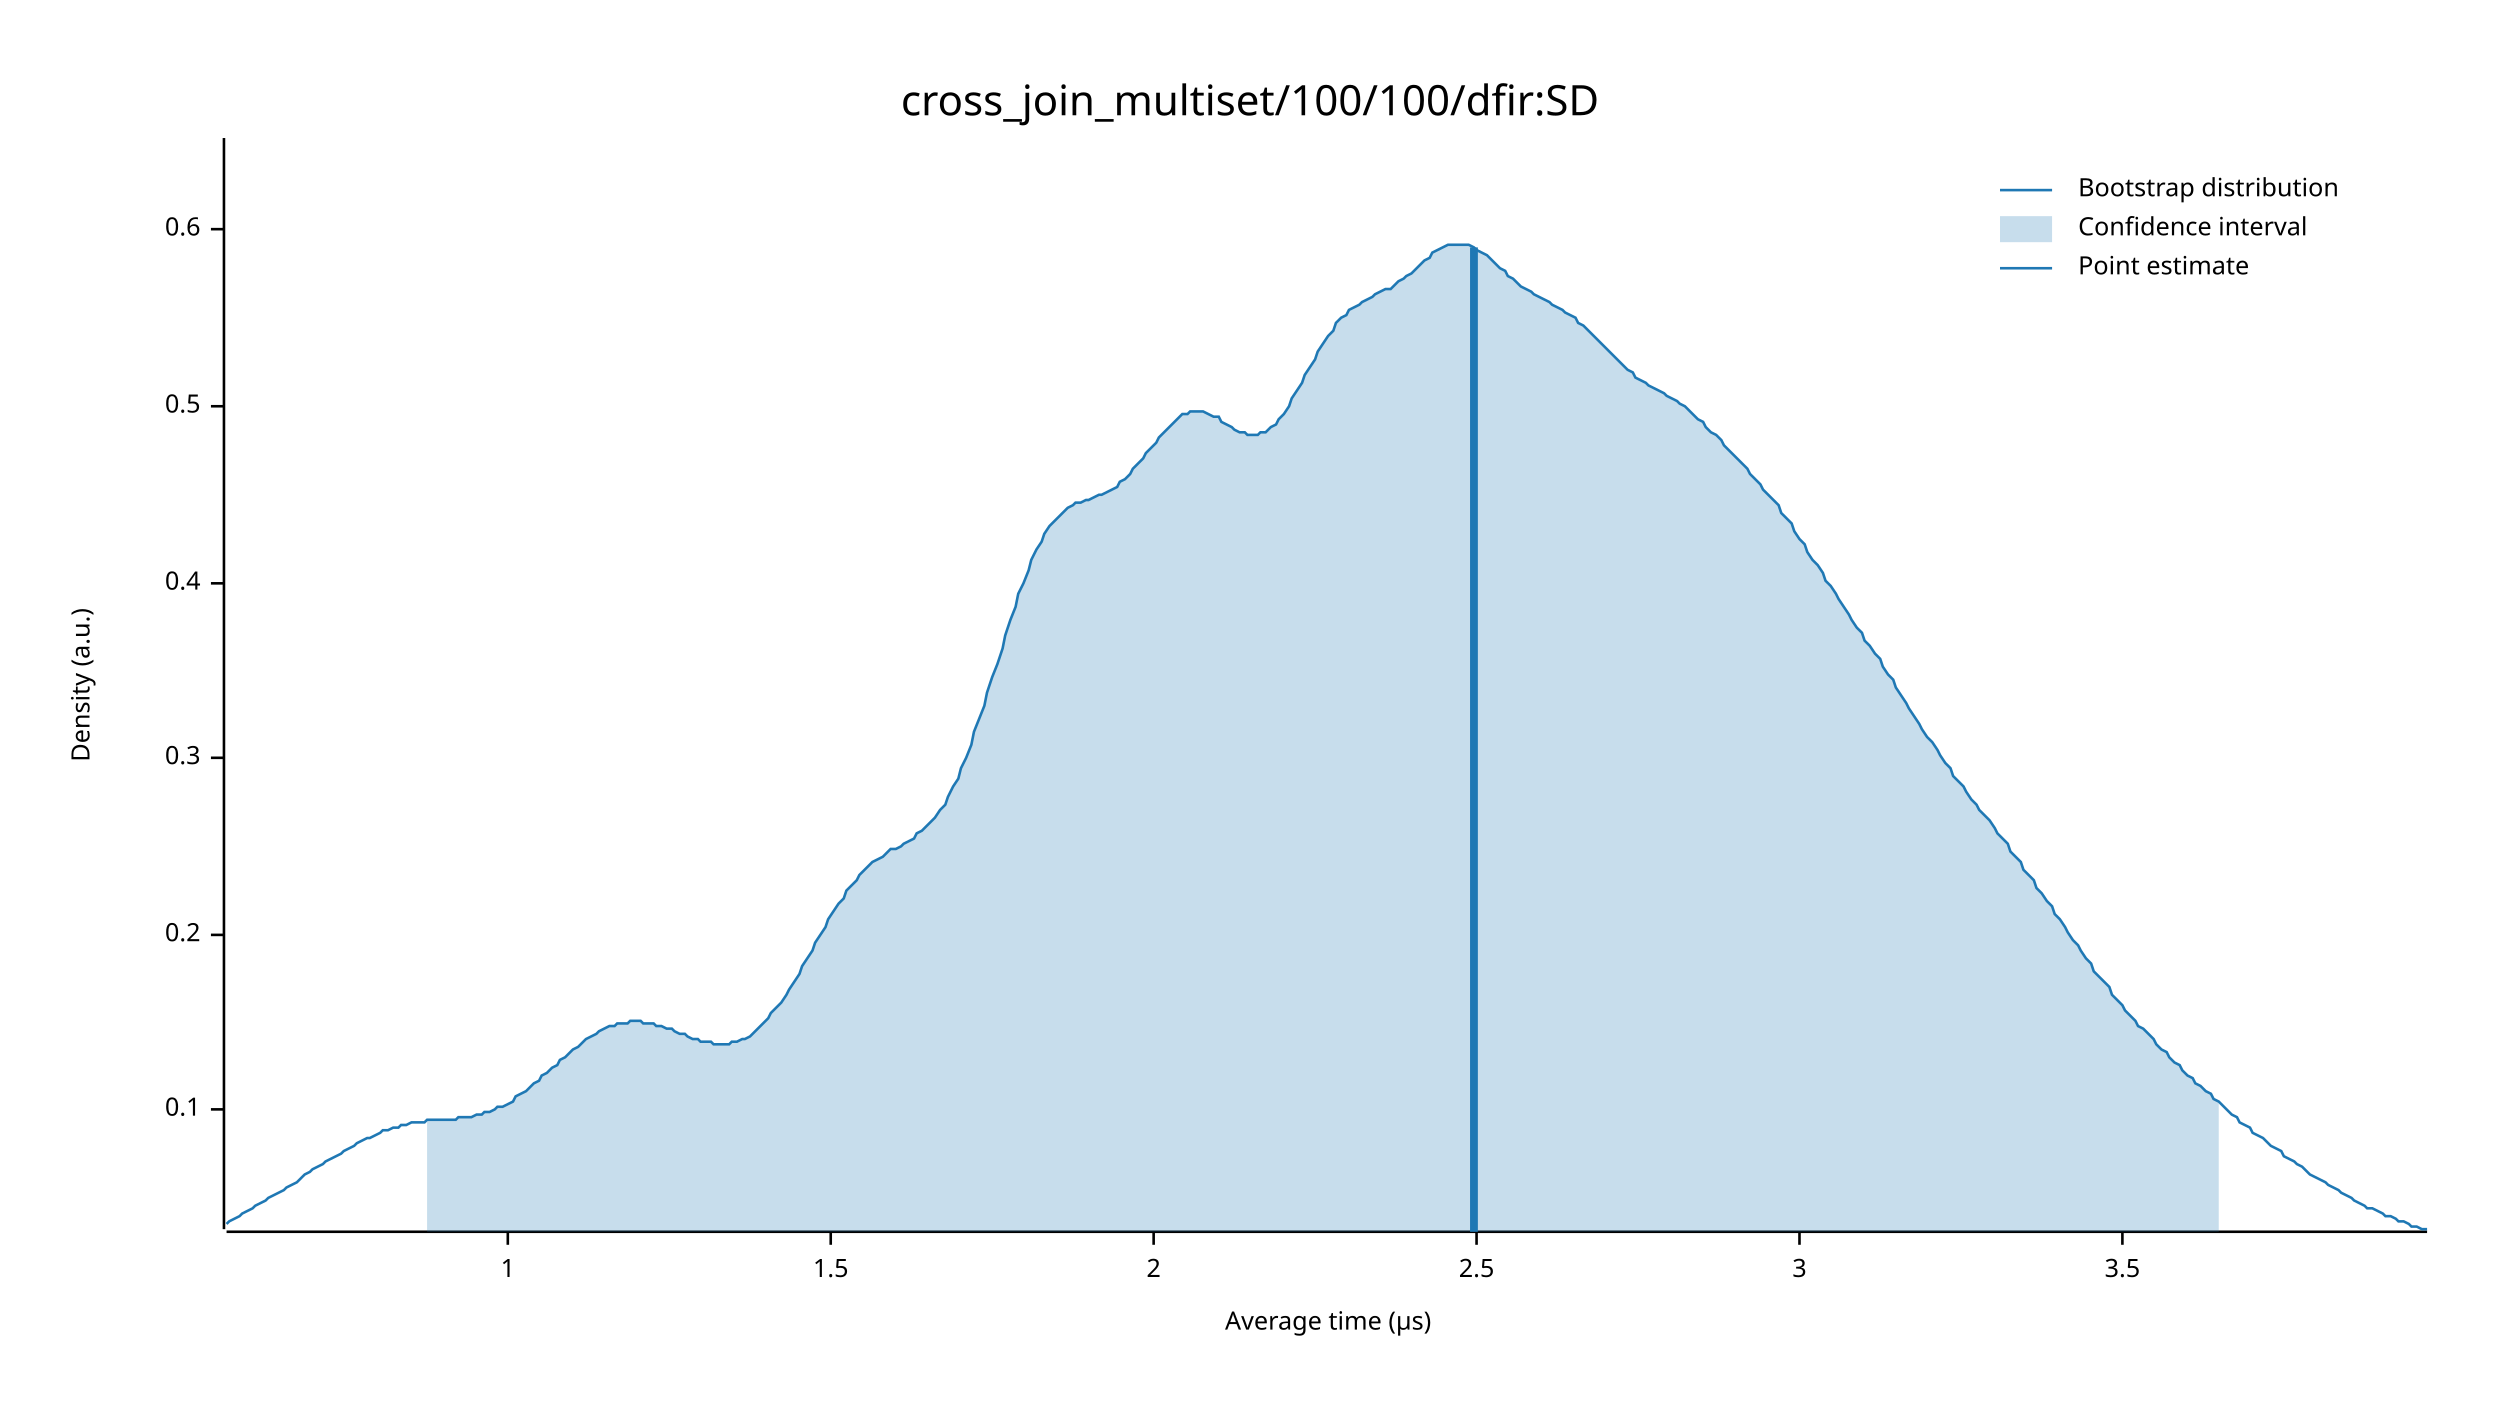
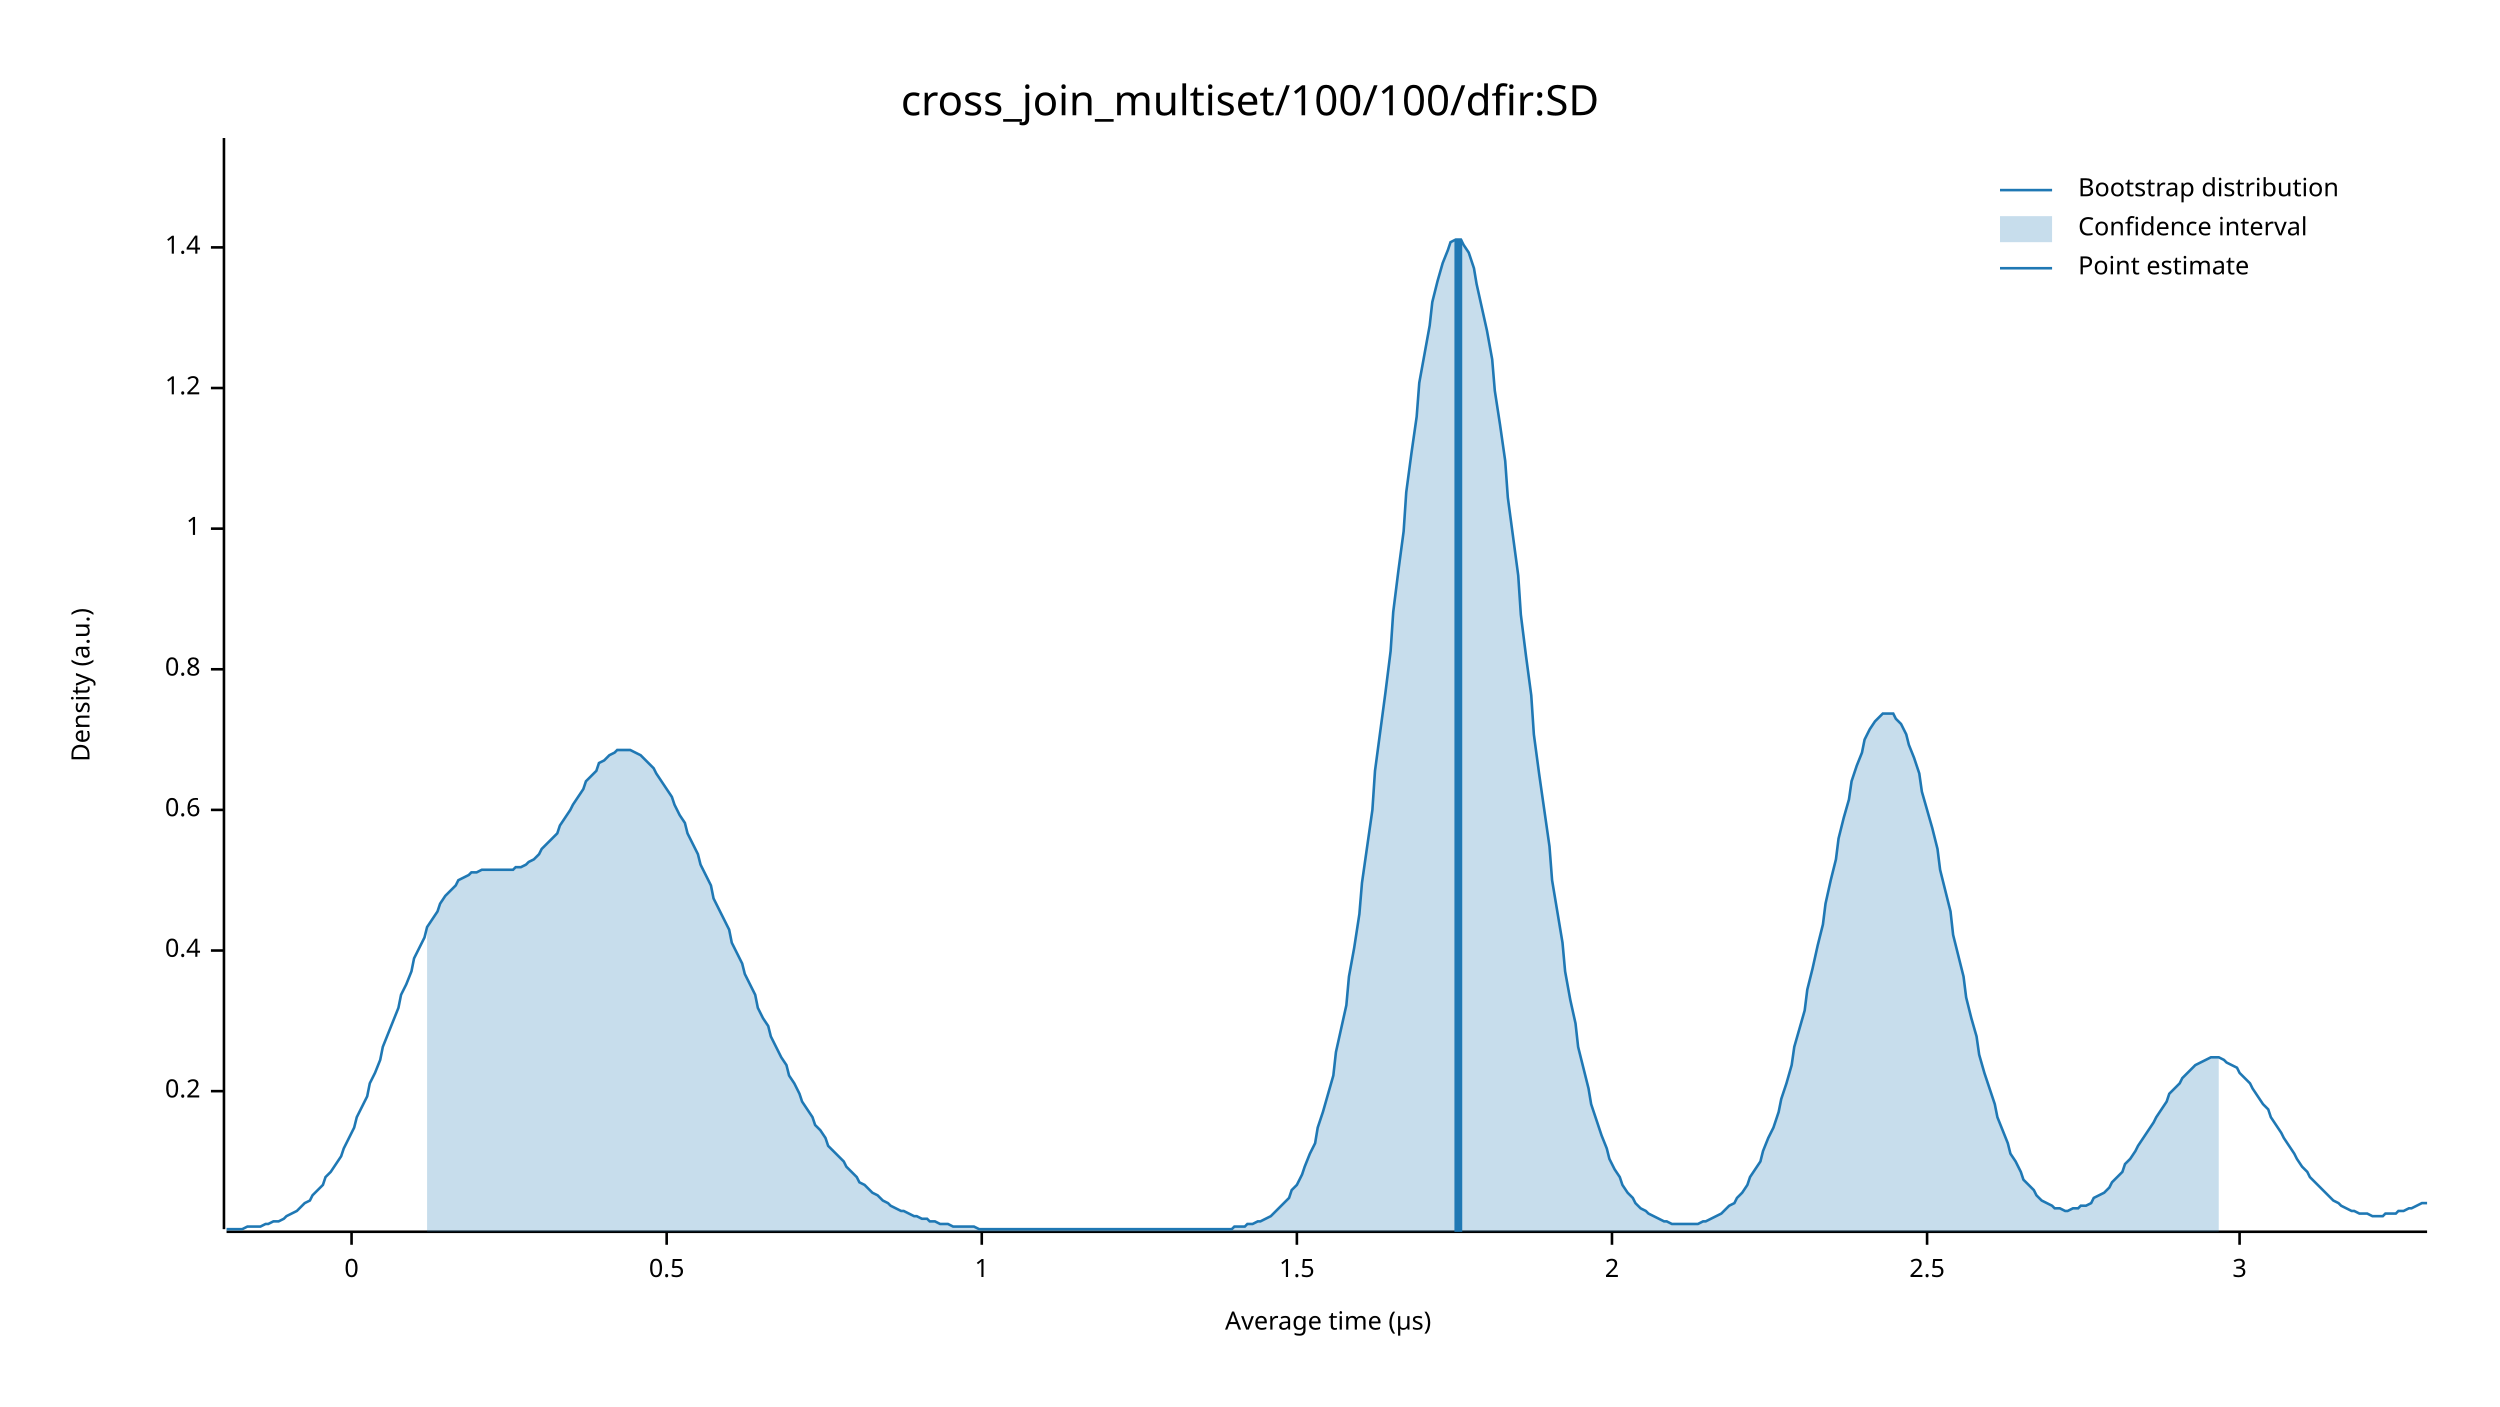
<svg xmlns="http://www.w3.org/2000/svg" width="960" height="540" viewBox="0 0 960 540">
  <text x="480" y="32" dy="0.76em" text-anchor="middle" font-family="sans-serif" font-size="16.129" opacity="1" fill="#000000">
cross_join_multiset/100/100/dfir:SD
</text>
  <text x="27" y="263" dy="0.76em" text-anchor="middle" font-family="sans-serif" font-size="9.677" opacity="1" fill="#000000" transform="rotate(270, 27, 263)">
Density (a.u.)
</text>
  <text x="510" y="513" dy="-0.5ex" text-anchor="middle" font-family="sans-serif" font-size="9.677" opacity="1" fill="#000000">
Average time (µs)
</text>
  <polyline fill="none" opacity="1" stroke="#000000" stroke-width="1" points="86,53 86,472 " />
-   <text x="77" y="426" dy="0.5ex" text-anchor="end" font-family="sans-serif" font-size="9.677" opacity="1" fill="#000000">
- 0.1
- </text>
-   <polyline fill="none" opacity="1" stroke="#000000" stroke-width="1" points="81,426 86,426 " />
-   <text x="77" y="359" dy="0.5ex" text-anchor="end" font-family="sans-serif" font-size="9.677" opacity="1" fill="#000000">
+   <text x="77" y="419" dy="0.5ex" text-anchor="end" font-family="sans-serif" font-size="9.677" opacity="1" fill="#000000">
0.2
</text>
-   <polyline fill="none" opacity="1" stroke="#000000" stroke-width="1" points="81,359 86,359 " />
-   <text x="77" y="291" dy="0.5ex" text-anchor="end" font-family="sans-serif" font-size="9.677" opacity="1" fill="#000000">
- 0.3
- </text>
-   <polyline fill="none" opacity="1" stroke="#000000" stroke-width="1" points="81,291 86,291 " />
-   <text x="77" y="224" dy="0.5ex" text-anchor="end" font-family="sans-serif" font-size="9.677" opacity="1" fill="#000000">
+   <polyline fill="none" opacity="1" stroke="#000000" stroke-width="1" points="81,419 86,419 " />
+   <text x="77" y="365" dy="0.5ex" text-anchor="end" font-family="sans-serif" font-size="9.677" opacity="1" fill="#000000">
0.4
</text>
-   <polyline fill="none" opacity="1" stroke="#000000" stroke-width="1" points="81,224 86,224 " />
-   <text x="77" y="156" dy="0.5ex" text-anchor="end" font-family="sans-serif" font-size="9.677" opacity="1" fill="#000000">
+   <polyline fill="none" opacity="1" stroke="#000000" stroke-width="1" points="81,365 86,365 " />
+   <text x="77" y="311" dy="0.5ex" text-anchor="end" font-family="sans-serif" font-size="9.677" opacity="1" fill="#000000">
+ 0.6
+ </text>
+   <polyline fill="none" opacity="1" stroke="#000000" stroke-width="1" points="81,311 86,311 " />
+   <text x="77" y="257" dy="0.5ex" text-anchor="end" font-family="sans-serif" font-size="9.677" opacity="1" fill="#000000">
+ 0.8
+ </text>
+   <polyline fill="none" opacity="1" stroke="#000000" stroke-width="1" points="81,257 86,257 " />
+   <text x="77" y="203" dy="0.5ex" text-anchor="end" font-family="sans-serif" font-size="9.677" opacity="1" fill="#000000">
+ 1
+ </text>
+   <polyline fill="none" opacity="1" stroke="#000000" stroke-width="1" points="81,203 86,203 " />
+   <text x="77" y="149" dy="0.5ex" text-anchor="end" font-family="sans-serif" font-size="9.677" opacity="1" fill="#000000">
+ 1.2
+ </text>
+   <polyline fill="none" opacity="1" stroke="#000000" stroke-width="1" points="81,149 86,149 " />
+   <text x="77" y="95" dy="0.5ex" text-anchor="end" font-family="sans-serif" font-size="9.677" opacity="1" fill="#000000">
+ 1.4
+ </text>
+   <polyline fill="none" opacity="1" stroke="#000000" stroke-width="1" points="81,95 86,95 " />
+   <polyline fill="none" opacity="1" stroke="#000000" stroke-width="1" points="87,473 932,473 " />
+   <text x="135" y="483" dy="0.76em" text-anchor="middle" font-family="sans-serif" font-size="9.677" opacity="1" fill="#000000">
+ 0
+ </text>
+   <polyline fill="none" opacity="1" stroke="#000000" stroke-width="1" points="135,473 135,478 " />
+   <text x="256" y="483" dy="0.76em" text-anchor="middle" font-family="sans-serif" font-size="9.677" opacity="1" fill="#000000">
0.5
</text>
-   <polyline fill="none" opacity="1" stroke="#000000" stroke-width="1" points="81,156 86,156 " />
-   <text x="77" y="88" dy="0.5ex" text-anchor="end" font-family="sans-serif" font-size="9.677" opacity="1" fill="#000000">
- 0.6
- </text>
-   <polyline fill="none" opacity="1" stroke="#000000" stroke-width="1" points="81,88 86,88 " />
-   <polyline fill="none" opacity="1" stroke="#000000" stroke-width="1" points="87,473 932,473 " />
-   <text x="195" y="483" dy="0.76em" text-anchor="middle" font-family="sans-serif" font-size="9.677" opacity="1" fill="#000000">
+   <polyline fill="none" opacity="1" stroke="#000000" stroke-width="1" points="256,473 256,478 " />
+   <text x="377" y="483" dy="0.76em" text-anchor="middle" font-family="sans-serif" font-size="9.677" opacity="1" fill="#000000">
1
</text>
-   <polyline fill="none" opacity="1" stroke="#000000" stroke-width="1" points="195,473 195,478 " />
-   <text x="319" y="483" dy="0.76em" text-anchor="middle" font-family="sans-serif" font-size="9.677" opacity="1" fill="#000000">
+   <polyline fill="none" opacity="1" stroke="#000000" stroke-width="1" points="377,473 377,478 " />
+   <text x="498" y="483" dy="0.76em" text-anchor="middle" font-family="sans-serif" font-size="9.677" opacity="1" fill="#000000">
1.5
</text>
-   <polyline fill="none" opacity="1" stroke="#000000" stroke-width="1" points="319,473 319,478 " />
-   <text x="443" y="483" dy="0.76em" text-anchor="middle" font-family="sans-serif" font-size="9.677" opacity="1" fill="#000000">
+   <polyline fill="none" opacity="1" stroke="#000000" stroke-width="1" points="498,473 498,478 " />
+   <text x="619" y="483" dy="0.76em" text-anchor="middle" font-family="sans-serif" font-size="9.677" opacity="1" fill="#000000">
2
</text>
-   <polyline fill="none" opacity="1" stroke="#000000" stroke-width="1" points="443,473 443,478 " />
-   <text x="567" y="483" dy="0.76em" text-anchor="middle" font-family="sans-serif" font-size="9.677" opacity="1" fill="#000000">
+   <polyline fill="none" opacity="1" stroke="#000000" stroke-width="1" points="619,473 619,478 " />
+   <text x="740" y="483" dy="0.76em" text-anchor="middle" font-family="sans-serif" font-size="9.677" opacity="1" fill="#000000">
2.5
</text>
-   <polyline fill="none" opacity="1" stroke="#000000" stroke-width="1" points="567,473 567,478 " />
-   <text x="691" y="483" dy="0.76em" text-anchor="middle" font-family="sans-serif" font-size="9.677" opacity="1" fill="#000000">
+   <polyline fill="none" opacity="1" stroke="#000000" stroke-width="1" points="740,473 740,478 " />
+   <text x="860" y="483" dy="0.76em" text-anchor="middle" font-family="sans-serif" font-size="9.677" opacity="1" fill="#000000">
3
</text>
-   <polyline fill="none" opacity="1" stroke="#000000" stroke-width="1" points="691,473 691,478 " />
-   <text x="815" y="483" dy="0.76em" text-anchor="middle" font-family="sans-serif" font-size="9.677" opacity="1" fill="#000000">
- 3.5
- </text>
-   <polyline fill="none" opacity="1" stroke="#000000" stroke-width="1" points="815,473 815,478 " />
-   <polyline fill="none" opacity="1" stroke="#1F78B4" stroke-width="1" points="87,470 88,469 90,468 92,467 93,466 95,465 97,464 98,463 100,462 102,461 103,460 105,459 107,458 109,457 110,456 112,455 114,454 115,453 117,451 119,450 120,449 122,448 124,447 125,446 127,445 129,444 131,443 132,442 134,441 136,440 137,439 139,438 141,437 142,437 144,436 146,435 147,434 149,434 151,433 153,433 154,432 156,432 158,431 159,431 161,431 163,431 164,430 166,430 168,430 169,430 171,430 173,430 175,430 176,429 178,429 180,429 181,429 183,428 185,428 186,427 188,427 190,426 191,425 193,425 195,424 197,423 198,421 200,420 202,419 203,418 205,416 207,415 208,413 210,412 212,410 214,409 215,407 217,406 219,404 220,403 222,402 224,400 225,399 227,398 229,397 230,396 232,395 234,394 236,394 237,393 239,393 241,393 242,392 244,392 246,392 247,393 249,393 251,393 252,394 254,394 256,395 258,395 259,396 261,397 263,397 264,398 266,399 268,399 269,400 271,400 273,400 274,401 276,401 278,401 280,401 281,400 283,400 285,399 286,399 288,398 290,396 291,395 293,393 295,391 296,389 298,387 300,385 302,382 303,380 305,377 307,374 308,371 310,368 312,365 313,362 315,359 317,356 318,353 320,350 322,347 324,345 325,342 327,340 329,338 330,336 332,334 334,332 335,331 337,330 339,329 341,327 342,326 344,326 346,325 347,324 349,323 351,322 352,320 354,319 356,317 357,316 359,314 361,311 363,309 364,306 366,302 368,299 369,295 371,291 373,286 374,281 376,276 378,271 379,266 381,260 383,255 385,249 386,244 388,238 390,233 391,228 393,224 395,219 396,215 398,211 400,208 401,205 403,202 405,200 407,198 408,197 410,195 412,194 413,193 415,193 417,192 418,192 420,191 422,190 423,190 425,189 427,188 429,187 430,185 432,184 434,182 435,180 437,178 439,176 440,174 442,172 444,170 445,168 447,166 449,164 451,162 452,161 454,159 456,159 457,158 459,158 461,158 462,158 464,159 466,160 468,160 469,162 471,163 473,164 474,165 476,166 478,166 479,167 481,167 483,167 484,166 486,166 488,164 490,163 491,161 493,159 495,156 496,153 498,150 500,147 501,144 503,141 505,138 506,135 508,132 510,129 512,127 513,124 515,122 517,121 518,119 520,118 522,117 523,116 525,115 527,114 528,113 530,112 532,111 534,111 535,110 537,108 539,107 540,106 542,105 544,103 545,102 547,100 549,99 550,97 552,96 554,95 556,94 557,94 559,94 561,94 562,94 564,94 566,95 567,96 569,97 571,98 573,100 574,101 576,103 578,104 579,106 581,107 583,109 584,110 586,111 588,112 589,113 591,114 593,115 595,116 596,117 598,118 600,119 601,120 603,121 605,122 606,124 608,125 610,127 611,128 613,130 615,132 617,134 618,135 620,137 622,139 623,140 625,142 627,143 628,145 630,146 632,147 633,148 635,149 637,150 639,151 640,152 642,153 644,154 645,155 647,156 649,158 650,159 652,161 654,162 655,164 657,166 659,167 661,169 662,171 664,173 666,175 667,176 669,178 671,180 672,182 674,184 676,186 677,188 679,190 681,192 683,194 684,197 686,199 688,201 689,204 691,207 693,209 694,212 696,215 698,217 700,220 701,223 703,225 705,228 706,230 708,233 710,236 711,238 713,241 715,243 716,246 718,248 720,251 722,253 723,256 725,259 727,261 728,264 730,267 732,270 733,272 735,275 737,278 738,280 740,283 742,285 744,288 745,290 747,293 749,295 750,298 752,300 754,302 755,304 757,307 759,309 760,311 762,313 764,315 766,318 767,320 769,322 771,324 772,327 774,329 776,331 777,334 779,336 781,338 782,341 784,343 786,346 788,348 789,351 791,353 793,356 794,358 796,361 798,363 799,365 801,368 803,370 804,373 806,375 808,377 810,379 811,382 813,384 815,386 816,388 818,390 820,392 821,394 823,395 825,397 827,399 828,401 830,403 832,404 833,406 835,408 837,409 838,411 840,413 842,414 843,416 845,417 847,419 849,420 850,422 852,423 854,425 855,426 857,428 859,429 860,431 862,432 864,433 865,435 867,436 869,437 871,439 872,440 874,441 876,442 877,444 879,445 881,446 882,447 884,448 886,450 887,451 889,452 891,453 893,454 894,455 896,456 898,457 899,458 901,459 903,460 904,461 906,462 908,463 909,464 911,464 913,465 915,466 916,467 918,467 920,468 921,469 923,469 925,470 926,471 928,471 930,472 932,472 " />
-   <polygon opacity="0.25" fill="#1F78B4" points="164,430 166,430 168,430 169,430 171,430 173,430 175,430 176,429 178,429 180,429 181,429 183,428 185,428 186,427 188,427 190,426 191,425 193,425 195,424 197,423 198,421 200,420 202,419 203,418 205,416 207,415 208,413 210,412 212,410 214,409 215,407 217,406 219,404 220,403 222,402 224,400 225,399 227,398 229,397 230,396 232,395 234,394 236,394 237,393 239,393 241,393 242,392 244,392 246,392 247,393 249,393 251,393 252,394 254,394 256,395 258,395 259,396 261,397 263,397 264,398 266,399 268,399 269,400 271,400 273,400 274,401 276,401 278,401 280,401 281,400 283,400 285,399 286,399 288,398 290,396 291,395 293,393 295,391 296,389 298,387 300,385 302,382 303,380 305,377 307,374 308,371 310,368 312,365 313,362 315,359 317,356 318,353 320,350 322,347 324,345 325,342 327,340 329,338 330,336 332,334 334,332 335,331 337,330 339,329 341,327 342,326 344,326 346,325 347,324 349,323 351,322 352,320 354,319 356,317 357,316 359,314 361,311 363,309 364,306 366,302 368,299 369,295 371,291 373,286 374,281 376,276 378,271 379,266 381,260 383,255 385,249 386,244 388,238 390,233 391,228 393,224 395,219 396,215 398,211 400,208 401,205 403,202 405,200 407,198 408,197 410,195 412,194 413,193 415,193 417,192 418,192 420,191 422,190 423,190 425,189 427,188 429,187 430,185 432,184 434,182 435,180 437,178 439,176 440,174 442,172 444,170 445,168 447,166 449,164 451,162 452,161 454,159 456,159 457,158 459,158 461,158 462,158 464,159 466,160 468,160 469,162 471,163 473,164 474,165 476,166 478,166 479,167 481,167 483,167 484,166 486,166 488,164 490,163 491,161 493,159 495,156 496,153 498,150 500,147 501,144 503,141 505,138 506,135 508,132 510,129 512,127 513,124 515,122 517,121 518,119 520,118 522,117 523,116 525,115 527,114 528,113 530,112 532,111 534,111 535,110 537,108 539,107 540,106 542,105 544,103 545,102 547,100 549,99 550,97 552,96 554,95 556,94 557,94 559,94 561,94 562,94 564,94 566,95 567,96 569,97 571,98 573,100 574,101 576,103 578,104 579,106 581,107 583,109 584,110 586,111 588,112 589,113 591,114 593,115 595,116 596,117 598,118 600,119 601,120 603,121 605,122 606,124 608,125 610,127 611,128 613,130 615,132 617,134 618,135 620,137 622,139 623,140 625,142 627,143 628,145 630,146 632,147 633,148 635,149 637,150 639,151 640,152 642,153 644,154 645,155 647,156 649,158 650,159 652,161 654,162 655,164 657,166 659,167 661,169 662,171 664,173 666,175 667,176 669,178 671,180 672,182 674,184 676,186 677,188 679,190 681,192 683,194 684,197 686,199 688,201 689,204 691,207 693,209 694,212 696,215 698,217 700,220 701,223 703,225 705,228 706,230 708,233 710,236 711,238 713,241 715,243 716,246 718,248 720,251 722,253 723,256 725,259 727,261 728,264 730,267 732,270 733,272 735,275 737,278 738,280 740,283 742,285 744,288 745,290 747,293 749,295 750,298 752,300 754,302 755,304 757,307 759,309 760,311 762,313 764,315 766,318 767,320 769,322 771,324 772,327 774,329 776,331 777,334 779,336 781,338 782,341 784,343 786,346 788,348 789,351 791,353 793,356 794,358 796,361 798,363 799,365 801,368 803,370 804,373 806,375 808,377 810,379 811,382 813,384 815,386 816,388 818,390 820,392 821,394 823,395 825,397 827,399 828,401 830,403 832,404 833,406 835,408 837,409 838,411 840,413 842,414 843,416 845,417 847,419 849,420 850,422 852,423 852,473 164,473 " />
-   <polyline fill="none" opacity="1" stroke="#1F78B4" stroke-width="3" points="566,473 566,95 " />
+   <polyline fill="none" opacity="1" stroke="#000000" stroke-width="1" points="860,473 860,478 " />
+   <polyline fill="none" opacity="1" stroke="#1F78B4" stroke-width="1" points="87,472 88,472 90,472 92,472 93,472 95,471 97,471 98,471 100,471 102,470 103,470 105,469 107,469 109,468 110,467 112,466 114,465 115,464 117,462 119,461 120,459 122,457 124,455 125,452 127,450 129,447 131,444 132,441 134,437 136,433 137,429 139,425 141,421 142,416 144,412 146,407 147,402 149,397 151,392 153,387 154,382 156,378 158,373 159,368 161,364 163,360 164,356 166,353 168,350 169,347 171,344 173,342 175,340 176,338 178,337 180,336 181,335 183,335 185,334 186,334 188,334 190,334 191,334 193,334 195,334 197,334 198,333 200,333 202,332 203,331 205,330 207,328 208,326 210,324 212,322 214,320 215,317 217,314 219,311 220,309 222,306 224,303 225,300 227,298 229,296 230,293 232,292 234,290 236,289 237,288 239,288 241,288 242,288 244,289 246,290 247,291 249,293 251,295 252,297 254,300 256,303 258,306 259,309 261,313 263,316 264,320 266,324 268,328 269,332 271,336 273,340 274,345 276,349 278,353 280,357 281,362 283,366 285,370 286,374 288,378 290,382 291,387 293,391 295,394 296,398 298,402 300,406 302,409 303,413 305,416 307,420 308,423 310,426 312,429 313,432 315,434 317,437 318,440 320,442 322,444 324,446 325,448 327,450 329,452 330,454 332,455 334,457 335,458 337,459 339,461 341,462 342,463 344,464 346,465 347,465 349,466 351,467 352,467 354,468 356,468 357,469 359,469 361,470 363,470 364,470 366,471 368,471 369,471 371,471 373,471 374,471 376,472 378,472 379,472 381,472 383,472 385,472 386,472 388,472 390,472 391,472 393,472 395,472 396,472 398,472 400,472 401,472 403,472 405,472 407,472 408,472 410,472 412,472 413,472 415,472 417,472 418,472 420,472 422,472 423,472 425,472 427,472 429,472 430,472 432,472 434,472 435,472 437,472 439,472 440,472 442,472 444,472 445,472 447,472 449,472 451,472 452,472 454,472 456,472 457,472 459,472 461,472 462,472 464,472 466,472 468,472 469,472 471,472 473,472 474,471 476,471 478,471 479,470 481,470 483,469 484,469 486,468 488,467 490,465 491,464 493,462 495,460 496,457 498,455 500,451 501,448 503,443 505,439 506,433 508,427 510,420 512,413 513,404 515,395 517,386 518,375 520,364 522,351 523,339 525,325 527,311 528,296 530,281 532,266 534,250 535,235 537,219 539,204 540,189 542,174 544,160 545,147 547,136 549,125 550,116 552,108 554,101 556,96 557,93 559,92 561,92 562,94 564,97 566,103 567,109 569,118 571,127 573,138 574,150 576,163 578,177 579,191 581,206 583,221 584,236 586,252 588,267 589,282 591,297 593,311 595,325 596,338 598,350 600,362 601,373 603,384 605,393 606,402 608,410 610,418 611,424 613,430 615,436 617,441 618,445 620,449 622,452 623,455 625,458 627,460 628,462 630,464 632,465 633,466 635,467 637,468 639,469 640,469 642,470 644,470 645,470 647,470 649,470 650,470 652,470 654,469 655,469 657,468 659,467 661,466 662,465 664,463 666,462 667,460 669,458 671,455 672,452 674,449 676,446 677,442 679,437 681,433 683,427 684,422 686,416 688,409 689,402 691,395 693,388 694,380 696,372 698,363 700,355 701,347 703,338 705,330 706,322 708,314 710,307 711,300 713,294 715,289 716,284 718,280 720,277 722,275 723,274 725,274 727,274 728,276 730,278 732,282 733,286 735,291 737,297 738,304 740,311 742,318 744,326 745,334 747,342 749,350 750,359 752,367 754,375 755,383 757,391 759,398 760,405 762,412 764,418 766,424 767,429 769,434 771,439 772,443 774,446 776,450 777,453 779,455 781,457 782,459 784,461 786,462 788,463 789,464 791,464 793,465 794,465 796,464 798,464 799,463 801,463 803,462 804,460 806,459 808,458 810,456 811,454 813,452 815,450 816,447 818,445 820,442 821,440 823,437 825,434 827,431 828,429 830,426 832,423 833,420 835,418 837,416 838,414 840,412 842,410 843,409 845,408 847,407 849,406 850,406 852,406 854,407 855,408 857,409 859,410 860,412 862,414 864,416 865,418 867,421 869,424 871,426 872,429 874,432 876,435 877,437 879,440 881,443 882,445 884,448 886,450 887,452 889,454 891,456 893,458 894,459 896,461 898,462 899,463 901,464 903,465 904,465 906,466 908,466 909,466 911,467 913,467 915,467 916,466 918,466 920,466 921,465 923,465 925,464 926,464 928,463 930,462 932,462 " />
+   <polygon opacity="0.25" fill="#1F78B4" points="164,356 166,353 168,350 169,347 171,344 173,342 175,340 176,338 178,337 180,336 181,335 183,335 185,334 186,334 188,334 190,334 191,334 193,334 195,334 197,334 198,333 200,333 202,332 203,331 205,330 207,328 208,326 210,324 212,322 214,320 215,317 217,314 219,311 220,309 222,306 224,303 225,300 227,298 229,296 230,293 232,292 234,290 236,289 237,288 239,288 241,288 242,288 244,289 246,290 247,291 249,293 251,295 252,297 254,300 256,303 258,306 259,309 261,313 263,316 264,320 266,324 268,328 269,332 271,336 273,340 274,345 276,349 278,353 280,357 281,362 283,366 285,370 286,374 288,378 290,382 291,387 293,391 295,394 296,398 298,402 300,406 302,409 303,413 305,416 307,420 308,423 310,426 312,429 313,432 315,434 317,437 318,440 320,442 322,444 324,446 325,448 327,450 329,452 330,454 332,455 334,457 335,458 337,459 339,461 341,462 342,463 344,464 346,465 347,465 349,466 351,467 352,467 354,468 356,468 357,469 359,469 361,470 363,470 364,470 366,471 368,471 369,471 371,471 373,471 374,471 376,472 378,472 379,472 381,472 383,472 385,472 386,472 388,472 390,472 391,472 393,472 395,472 396,472 398,472 400,472 401,472 403,472 405,472 407,472 408,472 410,472 412,472 413,472 415,472 417,472 418,472 420,472 422,472 423,472 425,472 427,472 429,472 430,472 432,472 434,472 435,472 437,472 439,472 440,472 442,472 444,472 445,472 447,472 449,472 451,472 452,472 454,472 456,472 457,472 459,472 461,472 462,472 464,472 466,472 468,472 469,472 471,472 473,472 474,471 476,471 478,471 479,470 481,470 483,469 484,469 486,468 488,467 490,465 491,464 493,462 495,460 496,457 498,455 500,451 501,448 503,443 505,439 506,433 508,427 510,420 512,413 513,404 515,395 517,386 518,375 520,364 522,351 523,339 525,325 527,311 528,296 530,281 532,266 534,250 535,235 537,219 539,204 540,189 542,174 544,160 545,147 547,136 549,125 550,116 552,108 554,101 556,96 557,93 559,92 561,92 562,94 564,97 566,103 567,109 569,118 571,127 573,138 574,150 576,163 578,177 579,191 581,206 583,221 584,236 586,252 588,267 589,282 591,297 593,311 595,325 596,338 598,350 600,362 601,373 603,384 605,393 606,402 608,410 610,418 611,424 613,430 615,436 617,441 618,445 620,449 622,452 623,455 625,458 627,460 628,462 630,464 632,465 633,466 635,467 637,468 639,469 640,469 642,470 644,470 645,470 647,470 649,470 650,470 652,470 654,469 655,469 657,468 659,467 661,466 662,465 664,463 666,462 667,460 669,458 671,455 672,452 674,449 676,446 677,442 679,437 681,433 683,427 684,422 686,416 688,409 689,402 691,395 693,388 694,380 696,372 698,363 700,355 701,347 703,338 705,330 706,322 708,314 710,307 711,300 713,294 715,289 716,284 718,280 720,277 722,275 723,274 725,274 727,274 728,276 730,278 732,282 733,286 735,291 737,297 738,304 740,311 742,318 744,326 745,334 747,342 749,350 750,359 752,367 754,375 755,383 757,391 759,398 760,405 762,412 764,418 766,424 767,429 769,434 771,439 772,443 774,446 776,450 777,453 779,455 781,457 782,459 784,461 786,462 788,463 789,464 791,464 793,465 794,465 796,464 798,464 799,463 801,463 803,462 804,460 806,459 808,458 810,456 811,454 813,452 815,450 816,447 818,445 820,442 821,440 823,437 825,434 827,431 828,429 830,426 832,423 833,420 835,418 837,416 838,414 840,412 842,410 843,409 845,408 847,407 849,406 850,406 852,406 852,473 164,473 " />
+   <polyline fill="none" opacity="1" stroke="#1F78B4" stroke-width="3" points="560,473 560,92 " />
  <text x="798" y="68" dy="0.76em" text-anchor="start" font-family="sans-serif" font-size="9.677" opacity="1" fill="#000000">
Bootstrap distribution
</text>
  <text x="798" y="83" dy="0.76em" text-anchor="start" font-family="sans-serif" font-size="9.677" opacity="1" fill="#000000">
Confidence interval
</text>
  <text x="798" y="98" dy="0.76em" text-anchor="start" font-family="sans-serif" font-size="9.677" opacity="1" fill="#000000">
Point estimate
</text>
  <polyline fill="none" opacity="1" stroke="#1F78B4" stroke-width="1" points="768,73 788,73 " />
  <rect x="768" y="83" width="20" height="10" opacity="0.25" fill="#1F78B4" stroke="none" />
  <polyline fill="none" opacity="1" stroke="#1F78B4" stroke-width="1" points="768,103 788,103 " />
</svg>
